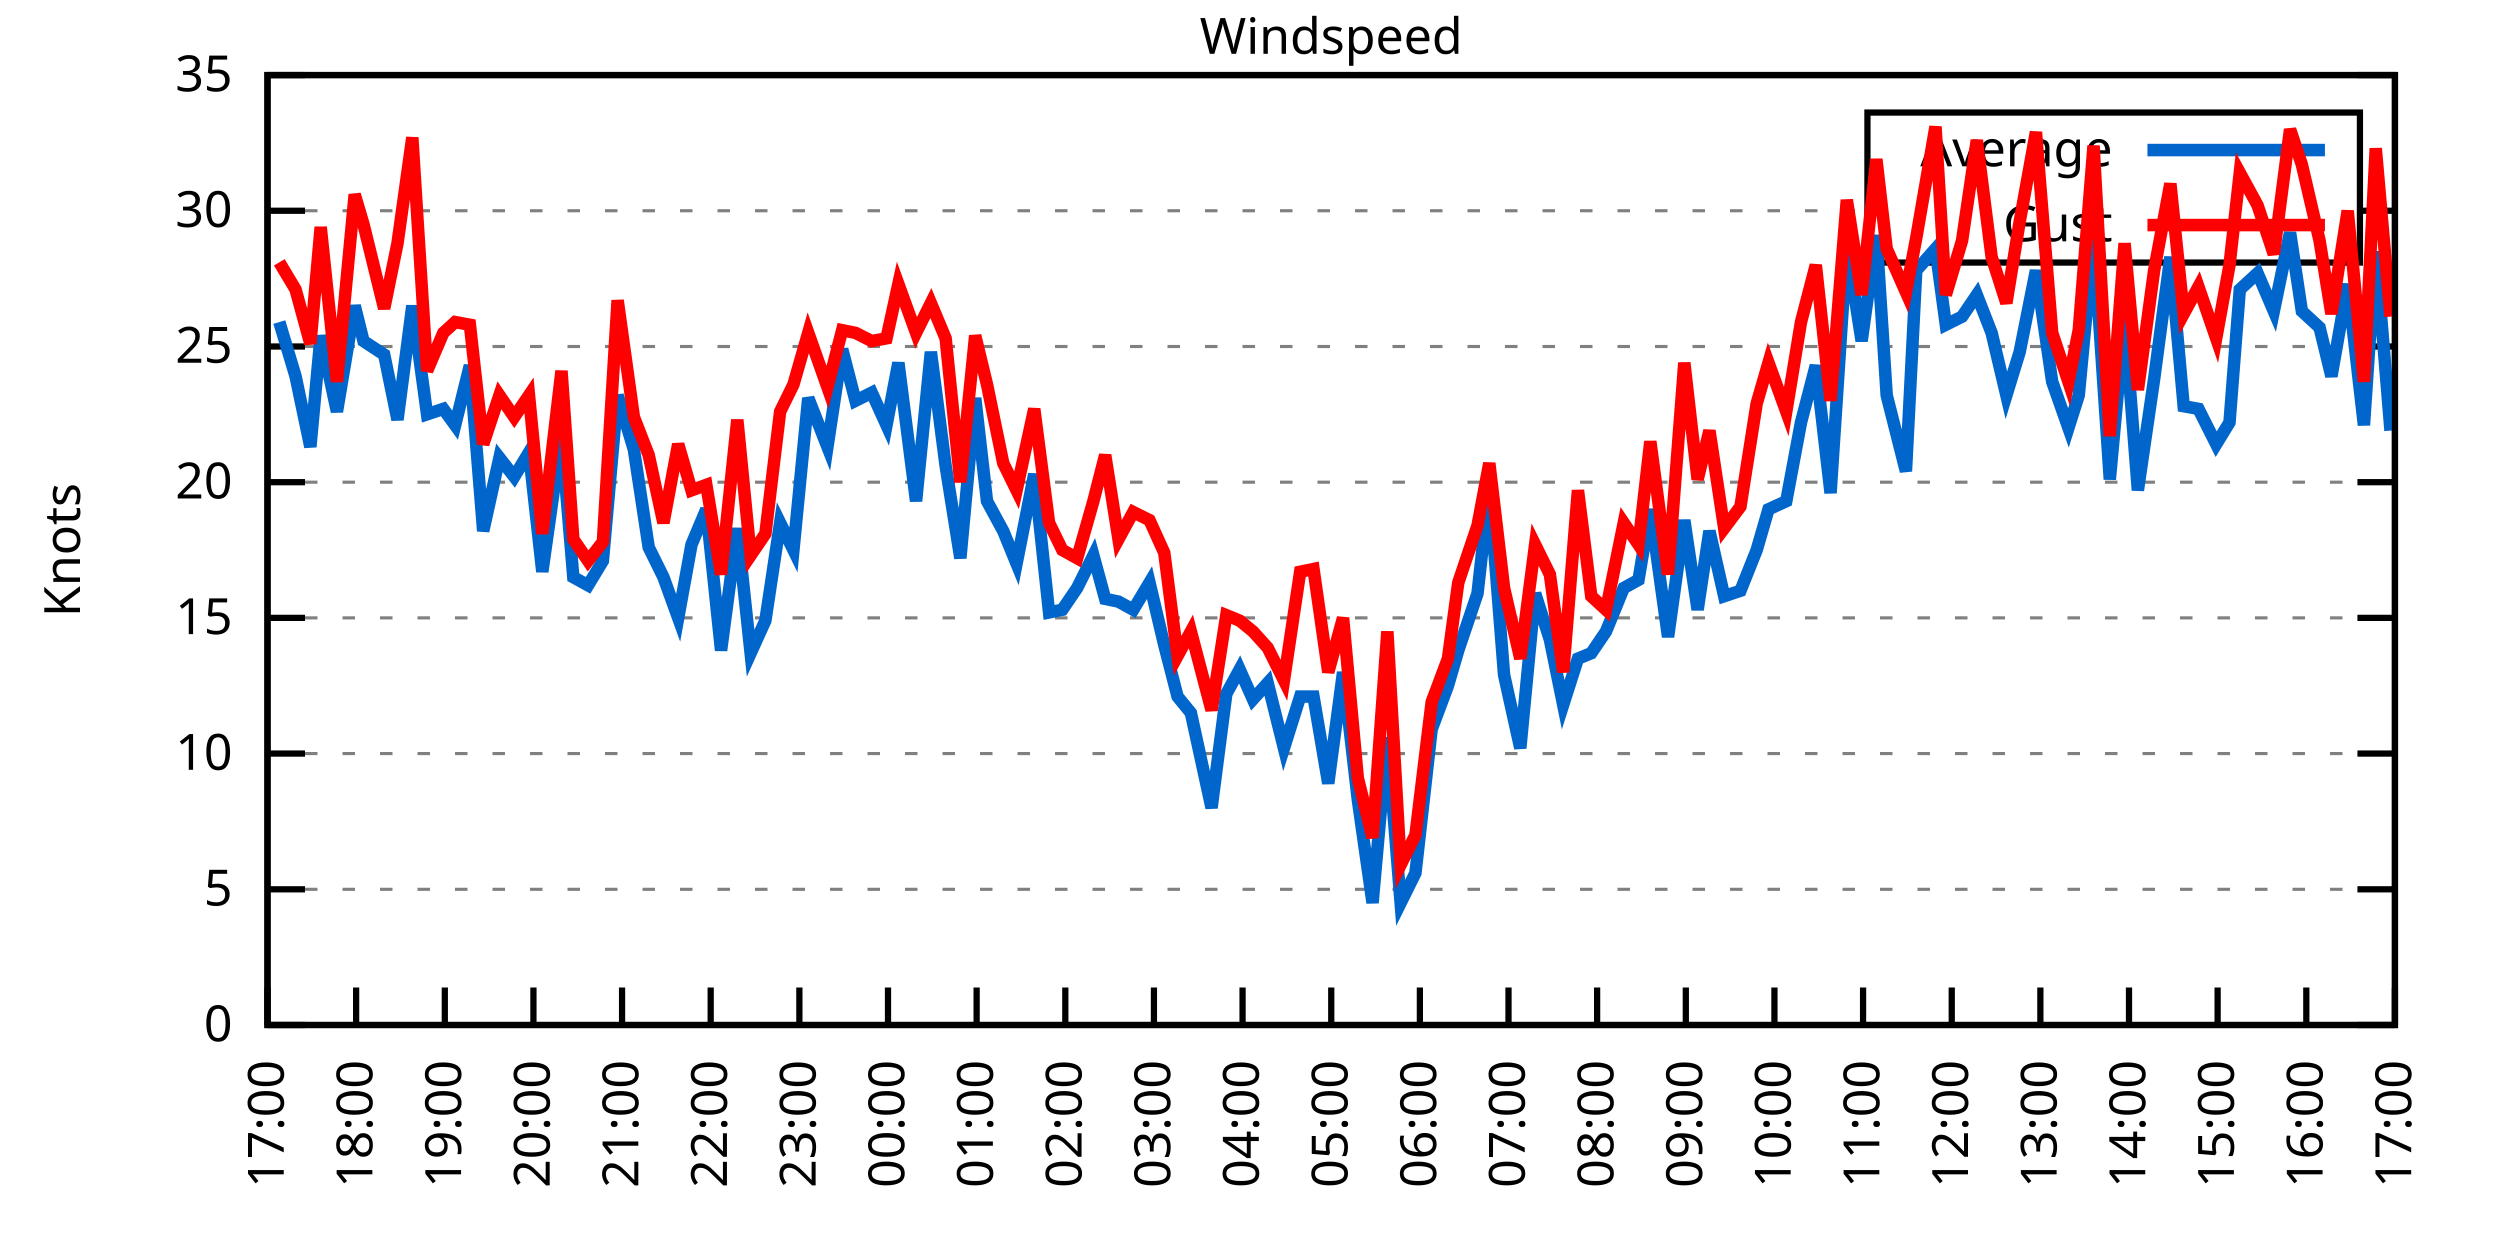
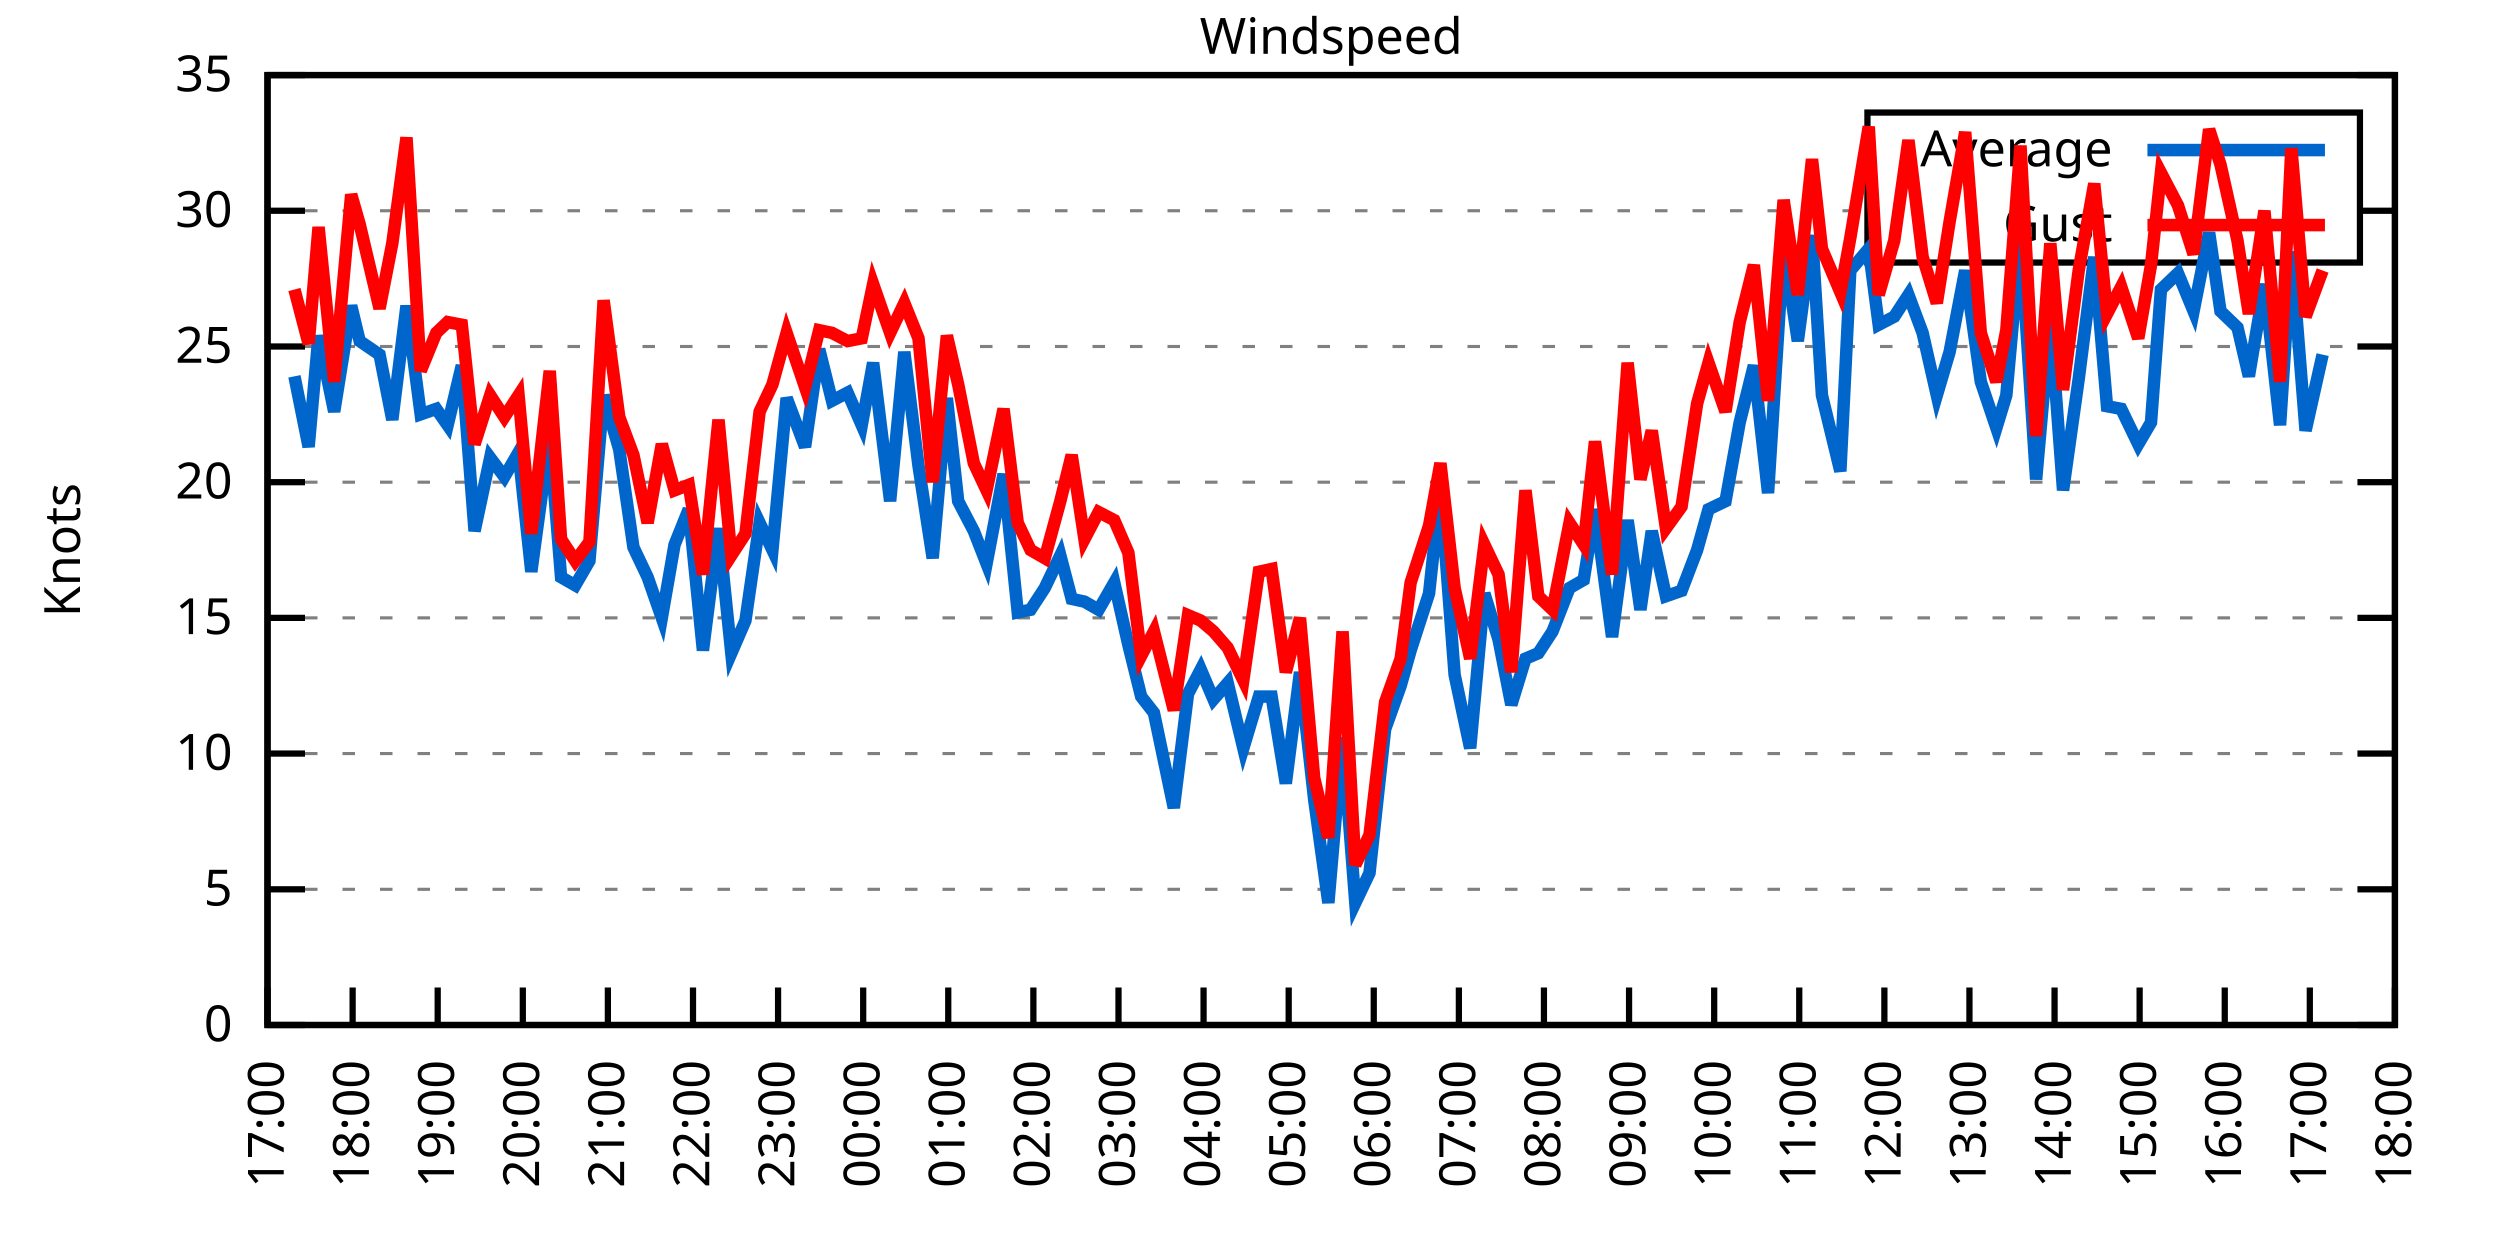
<svg xmlns="http://www.w3.org/2000/svg" xmlns:xlink="http://www.w3.org/1999/xlink" width="400" height="200" viewBox="0 0 400 200">
  <g id="gnuplot_canvas">
    <rect x="0" y="0" width="400" height="200" fill="none" />
    <defs>
      <circle id="gpDot" r="0.5" stroke-width="0.5" stroke="currentColor" />
      <path id="gpPt0" stroke-width="0.333" stroke="currentColor" d="M-1,0 h2 M0,-1 v2" />
      <path id="gpPt1" stroke-width="0.333" stroke="currentColor" d="M-1,-1 L1,1 M1,-1 L-1,1" />
      <path id="gpPt2" stroke-width="0.333" stroke="currentColor" d="M-1,0 L1,0 M0,-1 L0,1 M-1,-1 L1,1 M-1,1 L1,-1" />
      <rect id="gpPt3" stroke-width="0.333" stroke="currentColor" x="-1" y="-1" width="2" height="2" />
      <rect id="gpPt4" stroke-width="0.333" stroke="currentColor" fill="currentColor" x="-1" y="-1" width="2" height="2" />
      <circle id="gpPt5" stroke-width="0.333" stroke="currentColor" cx="0" cy="0" r="1" />
      <use xlink:href="#gpPt5" id="gpPt6" fill="currentColor" stroke="none" />
      <path id="gpPt7" stroke-width="0.333" stroke="currentColor" d="M0,-1.33 L-1.33,0.67 L1.33,0.67 z" />
      <use xlink:href="#gpPt7" id="gpPt8" fill="currentColor" stroke="none" />
      <use xlink:href="#gpPt7" id="gpPt9" stroke="currentColor" transform="rotate(180)" />
      <use xlink:href="#gpPt9" id="gpPt10" fill="currentColor" stroke="none" />
      <use xlink:href="#gpPt3" id="gpPt11" stroke="currentColor" transform="rotate(45)" />
      <use xlink:href="#gpPt11" id="gpPt12" fill="currentColor" stroke="none" />
      <path id="gpPt13" stroke-width="0.333" stroke="currentColor" d="M0,1.330 L1.265,0.411 L0.782,-1.067 L-0.782,-1.076 L-1.265,0.411 z" />
      <use xlink:href="#gpPt13" id="gpPt14" fill="currentColor" stroke="none" />
      <filter id="textbox" filterUnits="objectBoundingBox" x="0" y="0" height="1" width="1">
        <feFlood flood-color="white" flood-opacity="1" result="bgnd" />
        <feComposite in="SourceGraphic" in2="bgnd" operator="atop" />
      </filter>
      <filter id="greybox" filterUnits="objectBoundingBox" x="0" y="0" height="1" width="1">
        <feFlood flood-color="lightgrey" flood-opacity="1" result="grey" />
        <feComposite in="SourceGraphic" in2="grey" operator="atop" />
      </filter>
    </defs>
    <g fill="none" color="white" stroke="currentColor" stroke-width="1.00" stroke-linecap="butt" stroke-linejoin="miter">
</g>
    <g fill="none" color="black" stroke="currentColor" stroke-width="1.00" stroke-linecap="butt" stroke-linejoin="miter">
      <g stroke="none" shape-rendering="crispEdges">
        <polygon fill="rgb(255, 255, 255)" points="42.80,164.00 383.18,164.00 383.18,12.02 42.80,12.02 " />
      </g>
    </g>
    <g fill="none" color="black" stroke="currentColor" stroke-width="1.00" stroke-linecap="butt" stroke-linejoin="miter">
</g>
    <g fill="none" color="black" stroke="black" stroke-width="0.50" stroke-linecap="butt" stroke-linejoin="miter">
</g>
    <g fill="none" color="gray" stroke="currentColor" stroke-width="0.50" stroke-linecap="butt" stroke-linejoin="miter">
      <path stroke="gray" stroke-dasharray="2,4" class="gridline" d="M42.80,164.00 L383.19,164.00  " />
    </g>
    <g fill="none" color="gray" stroke="gray" stroke-width="1.00" stroke-linecap="butt" stroke-linejoin="miter">
</g>
    <g fill="none" color="black" stroke="currentColor" stroke-width="1.00" stroke-linecap="butt" stroke-linejoin="miter">
      <path stroke="black" d="M42.80,164.00 L48.80,164.00 M383.19,164.00 L377.19,164.00  " />
      <g transform="translate(37.20,166.60)" stroke="none" fill="black" font-family="Sans" font-size="8.00" text-anchor="end">
        <text>
          <tspan font-family="Sans"> 0</tspan>
        </text>
      </g>
    </g>
    <g fill="none" color="black" stroke="currentColor" stroke-width="1.00" stroke-linecap="butt" stroke-linejoin="miter">
</g>
    <g fill="none" color="black" stroke="black" stroke-width="0.50" stroke-linecap="butt" stroke-linejoin="miter">
</g>
    <g fill="none" color="gray" stroke="currentColor" stroke-width="0.50" stroke-linecap="butt" stroke-linejoin="miter">
      <path stroke="gray" stroke-dasharray="2,4" class="gridline" d="M42.80,142.29 L383.19,142.29  " />
    </g>
    <g fill="none" color="gray" stroke="gray" stroke-width="1.00" stroke-linecap="butt" stroke-linejoin="miter">
</g>
    <g fill="none" color="black" stroke="currentColor" stroke-width="1.00" stroke-linecap="butt" stroke-linejoin="miter">
      <path stroke="black" d="M42.80,142.29 L48.80,142.29 M383.19,142.29 L377.19,142.29  " />
      <g transform="translate(37.20,144.89)" stroke="none" fill="black" font-family="Sans" font-size="8.00" text-anchor="end">
        <text>
          <tspan font-family="Sans"> 5</tspan>
        </text>
      </g>
    </g>
    <g fill="none" color="black" stroke="currentColor" stroke-width="1.00" stroke-linecap="butt" stroke-linejoin="miter">
</g>
    <g fill="none" color="black" stroke="black" stroke-width="0.50" stroke-linecap="butt" stroke-linejoin="miter">
</g>
    <g fill="none" color="gray" stroke="currentColor" stroke-width="0.50" stroke-linecap="butt" stroke-linejoin="miter">
      <path stroke="gray" stroke-dasharray="2,4" class="gridline" d="M42.80,120.57 L383.19,120.57  " />
    </g>
    <g fill="none" color="gray" stroke="gray" stroke-width="1.00" stroke-linecap="butt" stroke-linejoin="miter">
</g>
    <g fill="none" color="black" stroke="currentColor" stroke-width="1.00" stroke-linecap="butt" stroke-linejoin="miter">
      <path stroke="black" d="M42.80,120.57 L48.80,120.57 M383.19,120.57 L377.19,120.57  " />
      <g transform="translate(37.20,123.17)" stroke="none" fill="black" font-family="Sans" font-size="8.00" text-anchor="end">
        <text>
          <tspan font-family="Sans"> 10</tspan>
        </text>
      </g>
    </g>
    <g fill="none" color="black" stroke="currentColor" stroke-width="1.00" stroke-linecap="butt" stroke-linejoin="miter">
</g>
    <g fill="none" color="black" stroke="black" stroke-width="0.50" stroke-linecap="butt" stroke-linejoin="miter">
</g>
    <g fill="none" color="gray" stroke="currentColor" stroke-width="0.50" stroke-linecap="butt" stroke-linejoin="miter">
      <path stroke="gray" stroke-dasharray="2,4" class="gridline" d="M42.80,98.86 L383.19,98.86  " />
    </g>
    <g fill="none" color="gray" stroke="gray" stroke-width="1.00" stroke-linecap="butt" stroke-linejoin="miter">
</g>
    <g fill="none" color="black" stroke="currentColor" stroke-width="1.00" stroke-linecap="butt" stroke-linejoin="miter">
      <path stroke="black" d="M42.80,98.86 L48.80,98.86 M383.19,98.86 L377.19,98.86  " />
      <g transform="translate(37.20,101.46)" stroke="none" fill="black" font-family="Sans" font-size="8.00" text-anchor="end">
        <text>
          <tspan font-family="Sans"> 15</tspan>
        </text>
      </g>
    </g>
    <g fill="none" color="black" stroke="currentColor" stroke-width="1.00" stroke-linecap="butt" stroke-linejoin="miter">
</g>
    <g fill="none" color="black" stroke="black" stroke-width="0.50" stroke-linecap="butt" stroke-linejoin="miter">
</g>
    <g fill="none" color="gray" stroke="currentColor" stroke-width="0.50" stroke-linecap="butt" stroke-linejoin="miter">
      <path stroke="gray" stroke-dasharray="2,4" class="gridline" d="M42.80,77.15 L383.19,77.15  " />
    </g>
    <g fill="none" color="gray" stroke="gray" stroke-width="1.00" stroke-linecap="butt" stroke-linejoin="miter">
</g>
    <g fill="none" color="black" stroke="currentColor" stroke-width="1.00" stroke-linecap="butt" stroke-linejoin="miter">
      <path stroke="black" d="M42.80,77.15 L48.80,77.15 M383.19,77.15 L377.19,77.15  " />
      <g transform="translate(37.20,79.75)" stroke="none" fill="black" font-family="Sans" font-size="8.00" text-anchor="end">
        <text>
          <tspan font-family="Sans"> 20</tspan>
        </text>
      </g>
    </g>
    <g fill="none" color="black" stroke="currentColor" stroke-width="1.00" stroke-linecap="butt" stroke-linejoin="miter">
</g>
    <g fill="none" color="black" stroke="black" stroke-width="0.50" stroke-linecap="butt" stroke-linejoin="miter">
</g>
    <g fill="none" color="gray" stroke="currentColor" stroke-width="0.50" stroke-linecap="butt" stroke-linejoin="miter">
      <path stroke="gray" stroke-dasharray="2,4" class="gridline" d="M42.80,55.44 L383.19,55.44  " />
    </g>
    <g fill="none" color="gray" stroke="gray" stroke-width="1.00" stroke-linecap="butt" stroke-linejoin="miter">
</g>
    <g fill="none" color="black" stroke="currentColor" stroke-width="1.00" stroke-linecap="butt" stroke-linejoin="miter">
      <path stroke="black" d="M42.80,55.44 L48.80,55.44 M383.19,55.44 L377.19,55.44  " />
      <g transform="translate(37.20,58.04)" stroke="none" fill="black" font-family="Sans" font-size="8.00" text-anchor="end">
        <text>
          <tspan font-family="Sans"> 25</tspan>
        </text>
      </g>
    </g>
    <g fill="none" color="black" stroke="currentColor" stroke-width="1.00" stroke-linecap="butt" stroke-linejoin="miter">
</g>
    <g fill="none" color="black" stroke="black" stroke-width="0.50" stroke-linecap="butt" stroke-linejoin="miter">
</g>
    <g fill="none" color="gray" stroke="currentColor" stroke-width="0.50" stroke-linecap="butt" stroke-linejoin="miter">
      <path stroke="gray" stroke-dasharray="2,4" class="gridline" d="M42.80,33.72 L298.79,33.72 M377.59,33.72 L383.19,33.72  " />
    </g>
    <g fill="none" color="gray" stroke="gray" stroke-width="1.00" stroke-linecap="butt" stroke-linejoin="miter">
</g>
    <g fill="none" color="black" stroke="currentColor" stroke-width="1.00" stroke-linecap="butt" stroke-linejoin="miter">
      <path stroke="black" d="M42.80,33.72 L48.80,33.72 M383.19,33.72 L377.19,33.72  " />
      <g transform="translate(37.20,36.32)" stroke="none" fill="black" font-family="Sans" font-size="8.00" text-anchor="end">
        <text>
          <tspan font-family="Sans"> 30</tspan>
        </text>
      </g>
    </g>
    <g fill="none" color="black" stroke="currentColor" stroke-width="1.00" stroke-linecap="butt" stroke-linejoin="miter">
</g>
    <g fill="none" color="black" stroke="black" stroke-width="0.50" stroke-linecap="butt" stroke-linejoin="miter">
</g>
    <g fill="none" color="gray" stroke="currentColor" stroke-width="0.50" stroke-linecap="butt" stroke-linejoin="miter">
      <path stroke="gray" stroke-dasharray="2,4" class="gridline" d="M42.80,12.01 L383.19,12.01  " />
    </g>
    <g fill="none" color="gray" stroke="gray" stroke-width="1.00" stroke-linecap="butt" stroke-linejoin="miter">
</g>
    <g fill="none" color="black" stroke="currentColor" stroke-width="1.00" stroke-linecap="butt" stroke-linejoin="miter">
      <path stroke="black" d="M42.80,12.01 L48.80,12.01 M383.19,12.01 L377.19,12.01  " />
      <g transform="translate(37.20,14.61)" stroke="none" fill="black" font-family="Sans" font-size="8.00" text-anchor="end">
        <text>
          <tspan font-family="Sans"> 35</tspan>
        </text>
      </g>
    </g>
    <g fill="none" color="black" stroke="currentColor" stroke-width="1.00" stroke-linecap="butt" stroke-linejoin="miter">
      <path stroke="black" d="M42.80,164.00 L42.80,158.00  " />
      <g transform="translate(45.40,169.60) rotate(270.00)" stroke="none" fill="black" font-family="Sans" font-size="8.00" text-anchor="end">
        <text>
          <tspan font-family="Sans">17:00</tspan>
        </text>
      </g>
    </g>
    <g fill="none" color="black" stroke="currentColor" stroke-width="1.00" stroke-linecap="butt" stroke-linejoin="miter">
-       <path stroke="black" d="M56.98,164.00 L56.98,158.00  " />
-       <g transform="translate(59.58,169.60) rotate(270.00)" stroke="none" fill="black" font-family="Sans" font-size="8.00" text-anchor="end">
+       <path stroke="black" d="M56.42,164.00 L56.42,158.00  " />
+       <g transform="translate(59.02,169.60) rotate(270.00)" stroke="none" fill="black" font-family="Sans" font-size="8.00" text-anchor="end">
        <text>
          <tspan font-family="Sans">18:00</tspan>
        </text>
      </g>
    </g>
    <g fill="none" color="black" stroke="currentColor" stroke-width="1.00" stroke-linecap="butt" stroke-linejoin="miter">
-       <path stroke="black" d="M71.17,164.00 L71.17,158.00  " />
-       <g transform="translate(73.77,169.60) rotate(270.00)" stroke="none" fill="black" font-family="Sans" font-size="8.00" text-anchor="end">
+       <path stroke="black" d="M70.03,164.00 L70.03,158.00  " />
+       <g transform="translate(72.63,169.60) rotate(270.00)" stroke="none" fill="black" font-family="Sans" font-size="8.00" text-anchor="end">
        <text>
          <tspan font-family="Sans">19:00</tspan>
        </text>
      </g>
    </g>
    <g fill="none" color="black" stroke="currentColor" stroke-width="1.00" stroke-linecap="butt" stroke-linejoin="miter">
-       <path stroke="black" d="M85.35,164.00 L85.35,158.00  " />
-       <g transform="translate(87.95,169.60) rotate(270.00)" stroke="none" fill="black" font-family="Sans" font-size="8.00" text-anchor="end">
+       <path stroke="black" d="M83.65,164.00 L83.65,158.00  " />
+       <g transform="translate(86.25,169.60) rotate(270.00)" stroke="none" fill="black" font-family="Sans" font-size="8.00" text-anchor="end">
        <text>
          <tspan font-family="Sans">20:00</tspan>
        </text>
      </g>
    </g>
    <g fill="none" color="black" stroke="currentColor" stroke-width="1.00" stroke-linecap="butt" stroke-linejoin="miter">
-       <path stroke="black" d="M99.53,164.00 L99.53,158.00  " />
-       <g transform="translate(102.13,169.60) rotate(270.00)" stroke="none" fill="black" font-family="Sans" font-size="8.00" text-anchor="end">
+       <path stroke="black" d="M97.26,164.00 L97.26,158.00  " />
+       <g transform="translate(99.86,169.60) rotate(270.00)" stroke="none" fill="black" font-family="Sans" font-size="8.00" text-anchor="end">
        <text>
          <tspan font-family="Sans">21:00</tspan>
        </text>
      </g>
    </g>
    <g fill="none" color="black" stroke="currentColor" stroke-width="1.00" stroke-linecap="butt" stroke-linejoin="miter">
-       <path stroke="black" d="M113.71,164.00 L113.71,158.00  " />
-       <g transform="translate(116.31,169.60) rotate(270.00)" stroke="none" fill="black" font-family="Sans" font-size="8.00" text-anchor="end">
+       <path stroke="black" d="M110.88,164.00 L110.88,158.00  " />
+       <g transform="translate(113.48,169.60) rotate(270.00)" stroke="none" fill="black" font-family="Sans" font-size="8.00" text-anchor="end">
        <text>
          <tspan font-family="Sans">22:00</tspan>
        </text>
      </g>
    </g>
    <g fill="none" color="black" stroke="currentColor" stroke-width="1.00" stroke-linecap="butt" stroke-linejoin="miter">
-       <path stroke="black" d="M127.90,164.00 L127.90,158.00  " />
-       <g transform="translate(130.50,169.60) rotate(270.00)" stroke="none" fill="black" font-family="Sans" font-size="8.00" text-anchor="end">
+       <path stroke="black" d="M124.49,164.00 L124.49,158.00  " />
+       <g transform="translate(127.09,169.60) rotate(270.00)" stroke="none" fill="black" font-family="Sans" font-size="8.00" text-anchor="end">
        <text>
          <tspan font-family="Sans">23:00</tspan>
        </text>
      </g>
    </g>
    <g fill="none" color="black" stroke="currentColor" stroke-width="1.00" stroke-linecap="butt" stroke-linejoin="miter">
-       <path stroke="black" d="M142.08,164.00 L142.08,158.00  " />
-       <g transform="translate(144.68,169.60) rotate(270.00)" stroke="none" fill="black" font-family="Sans" font-size="8.00" text-anchor="end">
+       <path stroke="black" d="M138.11,164.00 L138.11,158.00  " />
+       <g transform="translate(140.71,169.60) rotate(270.00)" stroke="none" fill="black" font-family="Sans" font-size="8.00" text-anchor="end">
        <text>
          <tspan font-family="Sans">00:00</tspan>
        </text>
      </g>
    </g>
    <g fill="none" color="black" stroke="currentColor" stroke-width="1.00" stroke-linecap="butt" stroke-linejoin="miter">
-       <path stroke="black" d="M156.26,164.00 L156.26,158.00  " />
-       <g transform="translate(158.86,169.60) rotate(270.00)" stroke="none" fill="black" font-family="Sans" font-size="8.00" text-anchor="end">
+       <path stroke="black" d="M151.72,164.00 L151.72,158.00  " />
+       <g transform="translate(154.32,169.60) rotate(270.00)" stroke="none" fill="black" font-family="Sans" font-size="8.00" text-anchor="end">
        <text>
          <tspan font-family="Sans">01:00</tspan>
        </text>
      </g>
    </g>
    <g fill="none" color="black" stroke="currentColor" stroke-width="1.00" stroke-linecap="butt" stroke-linejoin="miter">
-       <path stroke="black" d="M170.45,164.00 L170.45,158.00  " />
-       <g transform="translate(173.05,169.60) rotate(270.00)" stroke="none" fill="black" font-family="Sans" font-size="8.00" text-anchor="end">
+       <path stroke="black" d="M165.34,164.00 L165.34,158.00  " />
+       <g transform="translate(167.94,169.60) rotate(270.00)" stroke="none" fill="black" font-family="Sans" font-size="8.00" text-anchor="end">
        <text>
          <tspan font-family="Sans">02:00</tspan>
        </text>
      </g>
    </g>
    <g fill="none" color="black" stroke="currentColor" stroke-width="1.00" stroke-linecap="butt" stroke-linejoin="miter">
-       <path stroke="black" d="M184.63,164.00 L184.63,158.00  " />
-       <g transform="translate(187.23,169.60) rotate(270.00)" stroke="none" fill="black" font-family="Sans" font-size="8.00" text-anchor="end">
+       <path stroke="black" d="M178.96,164.00 L178.96,158.00  " />
+       <g transform="translate(181.56,169.60) rotate(270.00)" stroke="none" fill="black" font-family="Sans" font-size="8.00" text-anchor="end">
        <text>
          <tspan font-family="Sans">03:00</tspan>
        </text>
      </g>
    </g>
    <g fill="none" color="black" stroke="currentColor" stroke-width="1.00" stroke-linecap="butt" stroke-linejoin="miter">
-       <path stroke="black" d="M198.81,164.00 L198.81,158.00  " />
-       <g transform="translate(201.41,169.60) rotate(270.00)" stroke="none" fill="black" font-family="Sans" font-size="8.00" text-anchor="end">
+       <path stroke="black" d="M192.57,164.00 L192.57,158.00  " />
+       <g transform="translate(195.17,169.60) rotate(270.00)" stroke="none" fill="black" font-family="Sans" font-size="8.00" text-anchor="end">
        <text>
          <tspan font-family="Sans">04:00</tspan>
        </text>
      </g>
    </g>
    <g fill="none" color="black" stroke="currentColor" stroke-width="1.00" stroke-linecap="butt" stroke-linejoin="miter">
-       <path stroke="black" d="M213.00,164.00 L213.00,158.00  " />
-       <g transform="translate(215.60,169.60) rotate(270.00)" stroke="none" fill="black" font-family="Sans" font-size="8.00" text-anchor="end">
+       <path stroke="black" d="M206.19,164.00 L206.19,158.00  " />
+       <g transform="translate(208.79,169.60) rotate(270.00)" stroke="none" fill="black" font-family="Sans" font-size="8.00" text-anchor="end">
        <text>
          <tspan font-family="Sans">05:00</tspan>
        </text>
      </g>
    </g>
    <g fill="none" color="black" stroke="currentColor" stroke-width="1.00" stroke-linecap="butt" stroke-linejoin="miter">
-       <path stroke="black" d="M227.18,164.00 L227.18,158.00  " />
-       <g transform="translate(229.78,169.60) rotate(270.00)" stroke="none" fill="black" font-family="Sans" font-size="8.00" text-anchor="end">
+       <path stroke="black" d="M219.80,164.00 L219.80,158.00  " />
+       <g transform="translate(222.40,169.60) rotate(270.00)" stroke="none" fill="black" font-family="Sans" font-size="8.00" text-anchor="end">
        <text>
          <tspan font-family="Sans">06:00</tspan>
        </text>
      </g>
    </g>
    <g fill="none" color="black" stroke="currentColor" stroke-width="1.00" stroke-linecap="butt" stroke-linejoin="miter">
-       <path stroke="black" d="M241.36,164.00 L241.36,158.00  " />
-       <g transform="translate(243.96,169.60) rotate(270.00)" stroke="none" fill="black" font-family="Sans" font-size="8.00" text-anchor="end">
+       <path stroke="black" d="M233.42,164.00 L233.42,158.00  " />
+       <g transform="translate(236.02,169.60) rotate(270.00)" stroke="none" fill="black" font-family="Sans" font-size="8.00" text-anchor="end">
        <text>
          <tspan font-family="Sans">07:00</tspan>
        </text>
      </g>
    </g>
    <g fill="none" color="black" stroke="currentColor" stroke-width="1.00" stroke-linecap="butt" stroke-linejoin="miter">
-       <path stroke="black" d="M255.54,164.00 L255.54,158.00  " />
-       <g transform="translate(258.14,169.60) rotate(270.00)" stroke="none" fill="black" font-family="Sans" font-size="8.00" text-anchor="end">
+       <path stroke="black" d="M247.03,164.00 L247.03,158.00  " />
+       <g transform="translate(249.63,169.60) rotate(270.00)" stroke="none" fill="black" font-family="Sans" font-size="8.00" text-anchor="end">
        <text>
          <tspan font-family="Sans">08:00</tspan>
        </text>
      </g>
    </g>
    <g fill="none" color="black" stroke="currentColor" stroke-width="1.00" stroke-linecap="butt" stroke-linejoin="miter">
-       <path stroke="black" d="M269.73,164.00 L269.73,158.00  " />
-       <g transform="translate(272.33,169.60) rotate(270.00)" stroke="none" fill="black" font-family="Sans" font-size="8.00" text-anchor="end">
+       <path stroke="black" d="M260.65,164.00 L260.65,158.00  " />
+       <g transform="translate(263.25,169.60) rotate(270.00)" stroke="none" fill="black" font-family="Sans" font-size="8.00" text-anchor="end">
        <text>
          <tspan font-family="Sans">09:00</tspan>
        </text>
      </g>
    </g>
    <g fill="none" color="black" stroke="currentColor" stroke-width="1.00" stroke-linecap="butt" stroke-linejoin="miter">
-       <path stroke="black" d="M283.91,164.00 L283.91,158.00  " />
-       <g transform="translate(286.51,169.60) rotate(270.00)" stroke="none" fill="black" font-family="Sans" font-size="8.00" text-anchor="end">
+       <path stroke="black" d="M274.27,164.00 L274.27,158.00  " />
+       <g transform="translate(276.87,169.60) rotate(270.00)" stroke="none" fill="black" font-family="Sans" font-size="8.00" text-anchor="end">
        <text>
          <tspan font-family="Sans">10:00</tspan>
        </text>
      </g>
    </g>
    <g fill="none" color="black" stroke="currentColor" stroke-width="1.00" stroke-linecap="butt" stroke-linejoin="miter">
-       <path stroke="black" d="M298.09,164.00 L298.09,158.00  " />
-       <g transform="translate(300.69,169.60) rotate(270.00)" stroke="none" fill="black" font-family="Sans" font-size="8.00" text-anchor="end">
+       <path stroke="black" d="M287.88,164.00 L287.88,158.00  " />
+       <g transform="translate(290.48,169.60) rotate(270.00)" stroke="none" fill="black" font-family="Sans" font-size="8.00" text-anchor="end">
        <text>
          <tspan font-family="Sans">11:00</tspan>
        </text>
      </g>
    </g>
    <g fill="none" color="black" stroke="currentColor" stroke-width="1.00" stroke-linecap="butt" stroke-linejoin="miter">
-       <path stroke="black" d="M312.28,164.00 L312.28,158.00  " />
-       <g transform="translate(314.88,169.60) rotate(270.00)" stroke="none" fill="black" font-family="Sans" font-size="8.00" text-anchor="end">
+       <path stroke="black" d="M301.50,164.00 L301.50,158.00  " />
+       <g transform="translate(304.10,169.60) rotate(270.00)" stroke="none" fill="black" font-family="Sans" font-size="8.00" text-anchor="end">
        <text>
          <tspan font-family="Sans">12:00</tspan>
        </text>
      </g>
    </g>
    <g fill="none" color="black" stroke="currentColor" stroke-width="1.00" stroke-linecap="butt" stroke-linejoin="miter">
-       <path stroke="black" d="M326.46,164.00 L326.46,158.00  " />
-       <g transform="translate(329.06,169.60) rotate(270.00)" stroke="none" fill="black" font-family="Sans" font-size="8.00" text-anchor="end">
+       <path stroke="black" d="M315.11,164.00 L315.11,158.00  " />
+       <g transform="translate(317.71,169.60) rotate(270.00)" stroke="none" fill="black" font-family="Sans" font-size="8.00" text-anchor="end">
        <text>
          <tspan font-family="Sans">13:00</tspan>
        </text>
      </g>
    </g>
    <g fill="none" color="black" stroke="currentColor" stroke-width="1.00" stroke-linecap="butt" stroke-linejoin="miter">
-       <path stroke="black" d="M340.64,164.00 L340.64,158.00  " />
-       <g transform="translate(343.24,169.60) rotate(270.00)" stroke="none" fill="black" font-family="Sans" font-size="8.00" text-anchor="end">
+       <path stroke="black" d="M328.73,164.00 L328.73,158.00  " />
+       <g transform="translate(331.33,169.60) rotate(270.00)" stroke="none" fill="black" font-family="Sans" font-size="8.00" text-anchor="end">
        <text>
          <tspan font-family="Sans">14:00</tspan>
        </text>
      </g>
    </g>
    <g fill="none" color="black" stroke="currentColor" stroke-width="1.00" stroke-linecap="butt" stroke-linejoin="miter">
-       <path stroke="black" d="M354.82,164.00 L354.82,158.00  " />
-       <g transform="translate(357.42,169.60) rotate(270.00)" stroke="none" fill="black" font-family="Sans" font-size="8.00" text-anchor="end">
+       <path stroke="black" d="M342.34,164.00 L342.34,158.00  " />
+       <g transform="translate(344.94,169.60) rotate(270.00)" stroke="none" fill="black" font-family="Sans" font-size="8.00" text-anchor="end">
        <text>
          <tspan font-family="Sans">15:00</tspan>
        </text>
      </g>
    </g>
    <g fill="none" color="black" stroke="currentColor" stroke-width="1.00" stroke-linecap="butt" stroke-linejoin="miter">
-       <path stroke="black" d="M369.01,164.00 L369.01,158.00  " />
-       <g transform="translate(371.61,169.60) rotate(270.00)" stroke="none" fill="black" font-family="Sans" font-size="8.00" text-anchor="end">
+       <path stroke="black" d="M355.96,164.00 L355.96,158.00  " />
+       <g transform="translate(358.56,169.60) rotate(270.00)" stroke="none" fill="black" font-family="Sans" font-size="8.00" text-anchor="end">
        <text>
          <tspan font-family="Sans">16:00</tspan>
+         </text>
+       </g>
+     </g>
+     <g fill="none" color="black" stroke="currentColor" stroke-width="1.00" stroke-linecap="butt" stroke-linejoin="miter">
+       <path stroke="black" d="M369.57,164.00 L369.57,158.00  " />
+       <g transform="translate(372.17,169.60) rotate(270.00)" stroke="none" fill="black" font-family="Sans" font-size="8.00" text-anchor="end">
+         <text>
+           <tspan font-family="Sans">17:00</tspan>
        </text>
      </g>
    </g>
    <g fill="none" color="black" stroke="currentColor" stroke-width="1.00" stroke-linecap="butt" stroke-linejoin="miter">
      <path stroke="black" d="M383.19,164.00 L383.19,158.00  " />
      <g transform="translate(385.79,169.60) rotate(270.00)" stroke="none" fill="black" font-family="Sans" font-size="8.00" text-anchor="end">
        <text>
-           <tspan font-family="Sans">17:00</tspan>
+           <tspan font-family="Sans">18:00</tspan>
        </text>
      </g>
    </g>
    <g fill="none" color="black" stroke="currentColor" stroke-width="1.00" stroke-linecap="butt" stroke-linejoin="miter">
</g>
    <g fill="none" color="black" stroke="currentColor" stroke-width="1.00" stroke-linecap="butt" stroke-linejoin="miter">
      <path stroke="black" d="M42.80,12.01 L42.80,164.00 L383.19,164.00 L383.19,12.01 L42.80,12.01 Z  " />
    </g>
    <g fill="none" color="black" stroke="currentColor" stroke-width="1.00" stroke-linecap="butt" stroke-linejoin="miter">
</g>
    <g fill="none" color="black" stroke="currentColor" stroke-width="1.00" stroke-linecap="butt" stroke-linejoin="miter">
      <path stroke="black" d="M298.79,42.01 L298.79,18.01 L377.59,18.01 L377.59,42.01 L298.79,42.01 Z  " />
    </g>
    <g id="Windspeed_plot_1">
      <g fill="none" color="white" stroke="black" stroke-width="2.00" stroke-linecap="butt" stroke-linejoin="miter">
</g>
      <g fill="none" color="black" stroke="currentColor" stroke-width="2.00" stroke-linecap="butt" stroke-linejoin="miter">
        <g transform="translate(337.99,26.61)" stroke="none" fill="black" font-family="Sans" font-size="8.00" text-anchor="end">
          <text>
            <tspan font-family="Sans">Average</tspan>
          </text>
        </g>
      </g>
      <g fill="none" color="black" stroke="currentColor" stroke-width="2.00" stroke-linecap="butt" stroke-linejoin="miter">
-         <path stroke="rgb(  0, 102, 204)" d="M343.59,24.01 L371.99,24.01 M44.69,51.53 L47.29,60.21 L49.66,71.50 L51.31,53.70 L53.91,65.86 L56.75,48.92   L58.16,54.57 L61.47,56.74 L63.60,67.16 L65.97,48.92 L68.33,66.29 L70.93,65.42 L72.82,68.03 L75.18,58.48   L77.31,84.97 L79.91,73.24 L82.28,76.28 L84.64,72.37 L86.77,91.48 L89.84,69.77 L91.73,92.35 L94.09,93.65   L96.46,89.74 L98.82,63.25 L101.42,71.94 L103.79,87.57 L106.15,92.35 L108.51,98.86 L110.64,87.14 L113.01,81.49   L115.37,104.07 L117.97,84.53 L120.10,104.51 L122.46,99.30 L124.82,83.66 L126.95,88.00 L129.32,63.69 L132.39,71.50   L134.75,55.87 L136.88,64.12 L139.48,62.82 L141.84,68.03 L143.74,58.04 L146.57,80.19 L148.94,56.30 L151.30,74.54   L153.66,89.31 L156.03,63.69 L157.92,80.19 L160.52,84.97 L162.65,90.18 L165.48,75.85 L167.85,97.99 L169.97,97.56   L172.34,94.08 L174.94,88.87 L176.83,95.82 L178.96,96.26 L181.32,97.56 L183.92,93.22 L186.28,103.20 L188.41,111.45   L190.54,114.06 L193.85,129.26 L196.21,111.02 L198.34,107.11 L200.47,111.89 L202.83,109.28 L205.43,119.71 L208.03,111.45   L210.16,111.45 L212.52,125.35 L214.89,107.55 L217.25,127.96 L219.61,144.46 L221.98,117.97 L224.10,144.46 L226.47,139.68   L229.07,116.67 L231.67,109.72 L233.32,104.07 L236.40,94.95 L238.29,78.02 L240.65,107.98 L243.25,119.71 L245.62,94.95   L247.98,102.34 L250.11,112.76 L252.47,105.38 L254.60,104.51 L256.96,101.03 L259.80,94.08 L262.16,92.78 L264.05,81.49   L266.89,101.90 L269.49,83.23 L271.62,97.56 L273.51,84.97 L275.87,95.39 L278.47,94.52 L281.07,88.00 L282.96,81.49   L285.80,80.19 L288.16,67.59 L290.53,58.48 L292.89,78.89 L295.49,39.37 L297.86,54.57 L300.22,37.63 L301.87,63.25   L304.95,75.41 L306.60,43.28 L309.68,39.80 L311.33,51.96 L313.93,50.66 L316.29,47.18 L318.66,53.26 L321.02,63.25   L323.15,56.30 L325.75,43.28 L328.35,61.08 L330.95,68.46 L332.60,63.25 L334.97,38.07 L337.57,76.71 L339.93,51.09   L342.06,78.45 L344.66,60.65 L347.26,41.11 L349.39,64.99 L351.75,65.42 L354.59,71.07 L356.72,67.59 L358.37,46.32   L361.21,43.71 L363.81,49.79 L366.41,37.20 L368.30,49.79 L371.13,52.40 L373.03,60.21 L375.63,45.45 L378.23,68.03   L380.12,40.24 L382.48,68.90  " />
+         <path stroke="rgb(  0, 102, 204)" d="M343.59,24.01 L371.99,24.01 M47.11,60.21 L49.38,71.50 L50.97,53.70 L53.47,65.86 L56.19,48.92 L57.55,54.57   L60.73,56.74 L62.77,67.16 L65.04,48.92 L67.31,66.29 L69.80,65.42 L71.62,68.03 L73.89,58.48 L75.93,84.97   L78.43,73.24 L80.70,76.28 L82.97,72.37 L85.01,91.48 L87.96,69.77 L89.77,92.35 L92.04,93.65 L94.31,89.74   L96.58,63.25 L99.08,71.94 L101.35,87.57 L103.62,92.35 L105.89,98.86 L107.93,87.14 L110.20,81.49 L112.47,104.07   L114.96,84.53 L117.01,104.51 L119.27,99.30 L121.54,83.66 L123.59,88.00 L125.86,63.69 L128.81,71.50 L131.07,55.87   L133.12,64.12 L135.61,62.82 L137.88,68.03 L139.70,58.04 L142.42,80.19 L144.69,56.30 L146.96,74.54 L149.23,89.31   L151.50,63.69 L153.31,80.19 L155.81,84.97 L157.85,90.18 L160.57,75.85 L162.84,97.99 L164.89,97.56 L167.16,94.08   L169.65,88.87 L171.47,95.82 L173.51,96.26 L175.78,97.56 L178.28,93.22 L180.54,103.20 L182.59,111.45 L184.63,114.06   L187.81,129.26 L190.08,111.02 L192.12,107.11 L194.16,111.89 L196.43,109.28 L198.93,119.71 L201.42,111.45 L203.46,111.45   L205.73,125.35 L208.00,107.55 L210.27,127.96 L212.54,144.46 L214.81,117.97 L216.85,144.46 L219.12,139.68 L221.62,116.67   L224.11,109.72 L225.70,104.07 L228.65,94.95 L230.47,78.02 L232.74,107.98 L235.23,119.71 L237.50,94.95 L239.77,102.34   L241.81,112.76 L244.08,105.38 L246.13,104.51 L248.40,101.03 L251.12,94.08 L253.39,92.78 L255.20,81.49 L257.93,101.90   L260.42,83.23 L262.47,97.56 L264.28,84.97 L266.55,95.39 L269.05,94.52 L271.54,88.00 L273.36,81.49 L276.08,80.19   L278.35,67.59 L280.62,58.48 L282.89,78.89 L285.38,39.37 L287.65,54.57 L289.92,37.63 L291.51,63.25 L294.46,75.41   L296.05,43.28 L299.00,39.80 L300.59,51.96 L303.08,50.66 L305.35,47.18 L307.62,53.26 L309.89,63.25 L311.94,56.30   L314.43,43.28 L316.93,61.08 L319.42,68.46 L321.01,63.25 L323.28,38.07 L325.78,76.71 L328.05,51.09 L330.09,78.45   L332.59,60.65 L335.08,41.11 L337.12,64.99 L339.39,65.42 L342.12,71.07 L344.16,67.59 L345.75,46.32 L348.47,43.71   L350.97,49.79 L353.46,37.20 L355.28,49.79 L358.00,52.40 L359.82,60.21 L362.31,45.45 L364.81,68.03 L366.62,40.24   L368.89,68.90 L371.62,56.74  " />
      </g>
    </g>
    <g id="Windspeed_plot_2">
      <g fill="none" color="black" stroke="currentColor" stroke-width="2.00" stroke-linecap="butt" stroke-linejoin="miter">
        <g transform="translate(337.99,38.61)" stroke="none" fill="black" font-family="Sans" font-size="8.00" text-anchor="end">
          <text>
            <tspan font-family="Sans">Gust</tspan>
          </text>
        </g>
      </g>
      <g fill="none" color="black" stroke="currentColor" stroke-width="2.00" stroke-linecap="butt" stroke-linejoin="miter">
-         <path stroke="rgb(255,   0,   0)" d="M343.59,36.01 L371.99,36.01 M44.69,41.97 L47.29,46.32 L49.66,55.00 L51.31,36.33 L53.91,61.08 L56.75,31.12   L58.16,35.89 L61.47,49.36 L63.60,38.93 L65.97,22.00 L68.33,59.34 L70.93,53.26 L72.82,51.53 L75.18,51.96   L77.31,71.07 L79.91,63.25 L82.28,66.73 L84.64,63.25 L86.77,85.40 L89.84,59.34 L91.73,86.27 L94.09,89.74   L96.46,86.70 L98.82,48.05 L101.42,66.73 L103.79,72.81 L106.15,83.66 L108.51,71.07 L110.64,78.45 L113.01,77.58   L115.37,91.91 L117.97,67.16 L120.10,88.87 L122.46,85.40 L124.82,65.86 L126.95,61.52 L129.32,53.26 L132.39,61.95   L134.75,52.83 L136.88,53.26 L139.48,54.57 L141.84,54.13 L143.74,45.45 L146.57,53.26 L148.94,48.49 L151.30,54.13   L153.66,77.15 L156.03,53.70 L157.92,61.52 L160.52,74.11 L162.65,78.45 L165.48,65.42 L167.85,83.66 L169.97,88.00   L172.34,89.31 L174.94,80.19 L176.83,72.81 L178.96,86.27 L181.32,81.93 L183.92,83.23 L186.28,88.44 L188.41,104.94   L190.54,101.03 L193.85,113.63 L196.21,98.43 L198.34,99.30 L200.47,101.03 L202.83,103.64 L205.43,108.85 L208.03,91.48   L210.16,91.04 L212.52,107.55 L214.89,98.86 L217.25,124.48 L219.61,134.04 L221.98,101.03 L224.10,138.38 L226.47,133.60   L229.07,112.32 L231.67,105.38 L233.32,93.22 L236.40,84.10 L238.29,74.11 L240.65,94.08 L243.25,105.38 L245.62,87.14   L247.98,91.91 L250.11,107.55 L252.47,78.45 L254.60,95.39 L256.96,97.56 L259.80,83.66 L262.16,87.14 L264.05,70.63   L266.89,91.91 L269.49,58.04 L271.62,76.71 L273.51,68.90 L275.87,84.53 L278.47,81.06 L281.07,64.56 L282.96,58.04   L285.80,65.86 L288.16,51.53 L290.53,42.41 L292.89,64.12 L295.49,31.99 L297.86,47.18 L300.22,25.47 L301.87,39.80   L304.95,46.75 L306.60,38.07 L309.68,20.26 L311.33,47.18 L313.93,38.50 L316.29,22.43 L318.66,41.11 L321.02,48.49   L323.15,35.46 L325.75,21.13 L328.35,53.26 L330.95,61.08 L332.60,52.83 L334.97,23.30 L337.57,69.77 L339.93,38.93   L342.06,62.38 L344.66,43.28 L347.26,29.38 L349.39,50.22 L351.75,45.88 L354.59,54.13 L356.72,42.41 L358.37,27.64   L361.21,32.85 L363.81,40.67 L366.41,20.70 L368.30,26.34 L371.13,38.50 L373.03,50.22 L375.63,33.72 L378.23,61.08   L380.12,23.73 L382.48,50.66  " />
+         <path stroke="rgb(255,   0,   0)" d="M343.59,36.01 L371.99,36.01 M47.11,46.32 L49.38,55.00 L50.97,36.33 L53.47,61.08 L56.19,31.12 L57.55,35.89   L60.73,49.36 L62.77,38.93 L65.04,22.00 L67.31,59.34 L69.80,53.26 L71.62,51.53 L73.89,51.96 L75.93,71.07   L78.43,63.25 L80.70,66.73 L82.97,63.25 L85.01,85.40 L87.96,59.34 L89.77,86.27 L92.04,89.74 L94.31,86.70   L96.58,48.05 L99.08,66.73 L101.35,72.81 L103.62,83.66 L105.89,71.07 L107.93,78.45 L110.20,77.58 L112.47,91.91   L114.96,67.16 L117.01,88.87 L119.27,85.40 L121.54,65.86 L123.59,61.52 L125.86,53.26 L128.81,61.95 L131.07,52.83   L133.12,53.26 L135.61,54.57 L137.88,54.13 L139.70,45.45 L142.42,53.26 L144.69,48.49 L146.96,54.13 L149.23,77.15   L151.50,53.70 L153.31,61.52 L155.81,74.11 L157.85,78.45 L160.57,65.42 L162.84,83.66 L164.89,88.00 L167.16,89.31   L169.65,80.19 L171.47,72.81 L173.51,86.27 L175.78,81.93 L178.28,83.23 L180.54,88.44 L182.59,104.94 L184.63,101.03   L187.81,113.63 L190.08,98.43 L192.12,99.30 L194.16,101.03 L196.43,103.64 L198.93,108.85 L201.42,91.48 L203.46,91.04   L205.73,107.55 L208.00,98.86 L210.27,124.48 L212.54,134.04 L214.81,101.03 L216.85,138.38 L219.12,133.60 L221.62,112.32   L224.11,105.38 L225.70,93.22 L228.65,84.10 L230.47,74.11 L232.74,94.08 L235.23,105.38 L237.50,87.14 L239.77,91.91   L241.81,107.55 L244.08,78.45 L246.13,95.39 L248.40,97.56 L251.12,83.66 L253.39,87.14 L255.20,70.63 L257.93,91.91   L260.42,58.04 L262.47,76.71 L264.28,68.90 L266.55,84.53 L269.05,81.06 L271.54,64.56 L273.36,58.04 L276.08,65.86   L278.35,51.53 L280.62,42.41 L282.89,64.12 L285.38,31.99 L287.65,47.18 L289.92,25.47 L291.51,39.80 L294.46,46.75   L296.05,38.07 L299.00,20.26 L300.59,47.18 L303.08,38.50 L305.35,22.43 L307.62,41.11 L309.89,48.49 L311.94,35.46   L314.43,21.13 L316.93,53.26 L319.42,61.08 L321.01,52.83 L323.28,23.30 L325.78,69.77 L328.05,38.93 L330.09,62.38   L332.59,43.28 L335.08,29.38 L337.12,50.22 L339.39,45.88 L342.12,54.13 L344.16,42.41 L345.75,27.64 L348.47,32.85   L350.97,40.67 L353.46,20.70 L355.28,26.34 L358.00,38.50 L359.82,50.22 L362.31,33.72 L364.81,61.08 L366.62,23.73   L368.89,50.66 L371.62,43.28  " />
      </g>
    </g>
    <g fill="none" color="black" stroke="currentColor" stroke-width="2.00" stroke-linecap="butt" stroke-linejoin="miter">
</g>
    <g fill="none" color="black" stroke="black" stroke-width="1.00" stroke-linecap="butt" stroke-linejoin="miter">
</g>
    <g fill="none" color="black" stroke="currentColor" stroke-width="1.00" stroke-linecap="butt" stroke-linejoin="miter">
      <path stroke="black" d="M42.80,12.01 L42.80,164.00 L383.19,164.00 L383.19,12.01 L42.80,12.01 Z  " />
      <g transform="translate(12.80,88.01) rotate(270.00)" stroke="none" fill="black" font-family="Sans" font-size="8.00" text-anchor="middle">
        <text>
          <tspan font-family="Sans">Knots</tspan>
        </text>
      </g>
    </g>
    <g fill="none" color="black" stroke="currentColor" stroke-width="1.00" stroke-linecap="butt" stroke-linejoin="miter">
</g>
    <g fill="none" color="black" stroke="currentColor" stroke-width="1.00" stroke-linecap="butt" stroke-linejoin="miter">
      <g transform="translate(212.99,8.61)" stroke="none" fill="black" font-family="Sans" font-size="8.00" text-anchor="middle">
        <text>
          <tspan font-family="Sans">Windspeed</tspan>
        </text>
      </g>
    </g>
    <g fill="none" color="black" stroke="currentColor" stroke-width="1.00" stroke-linecap="butt" stroke-linejoin="miter">
</g>
  </g>
</svg>
